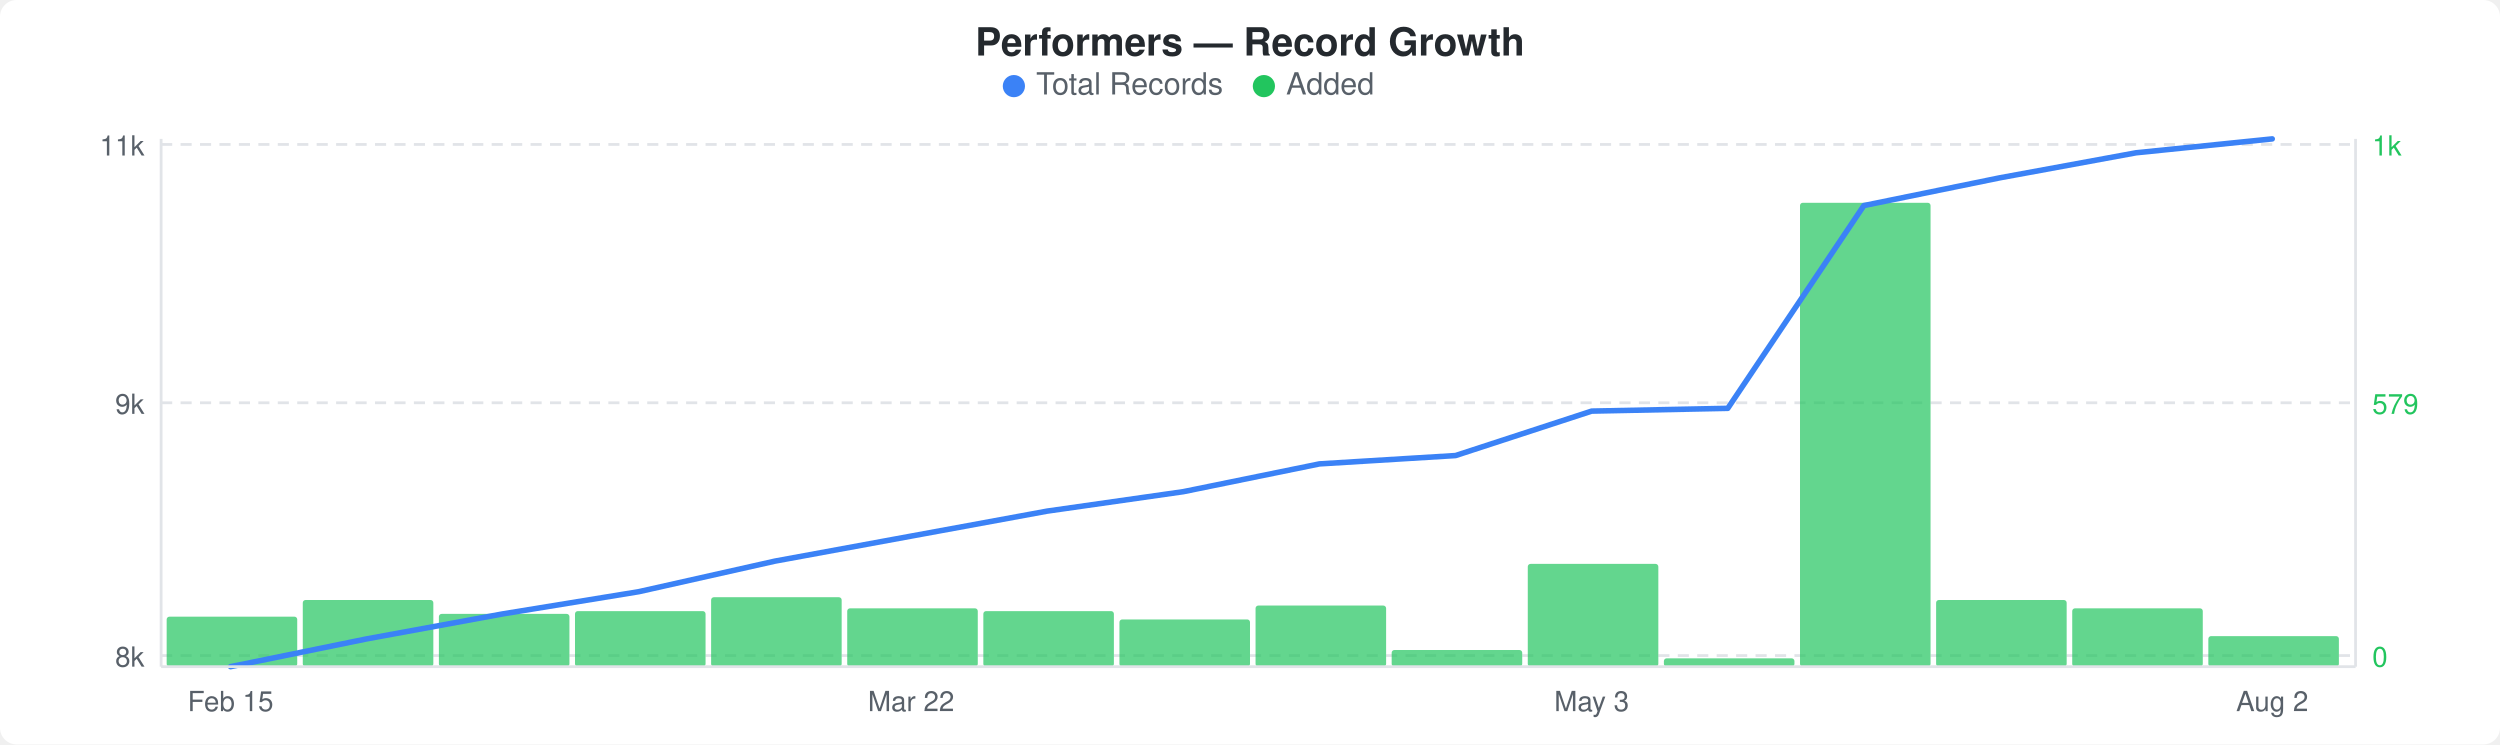
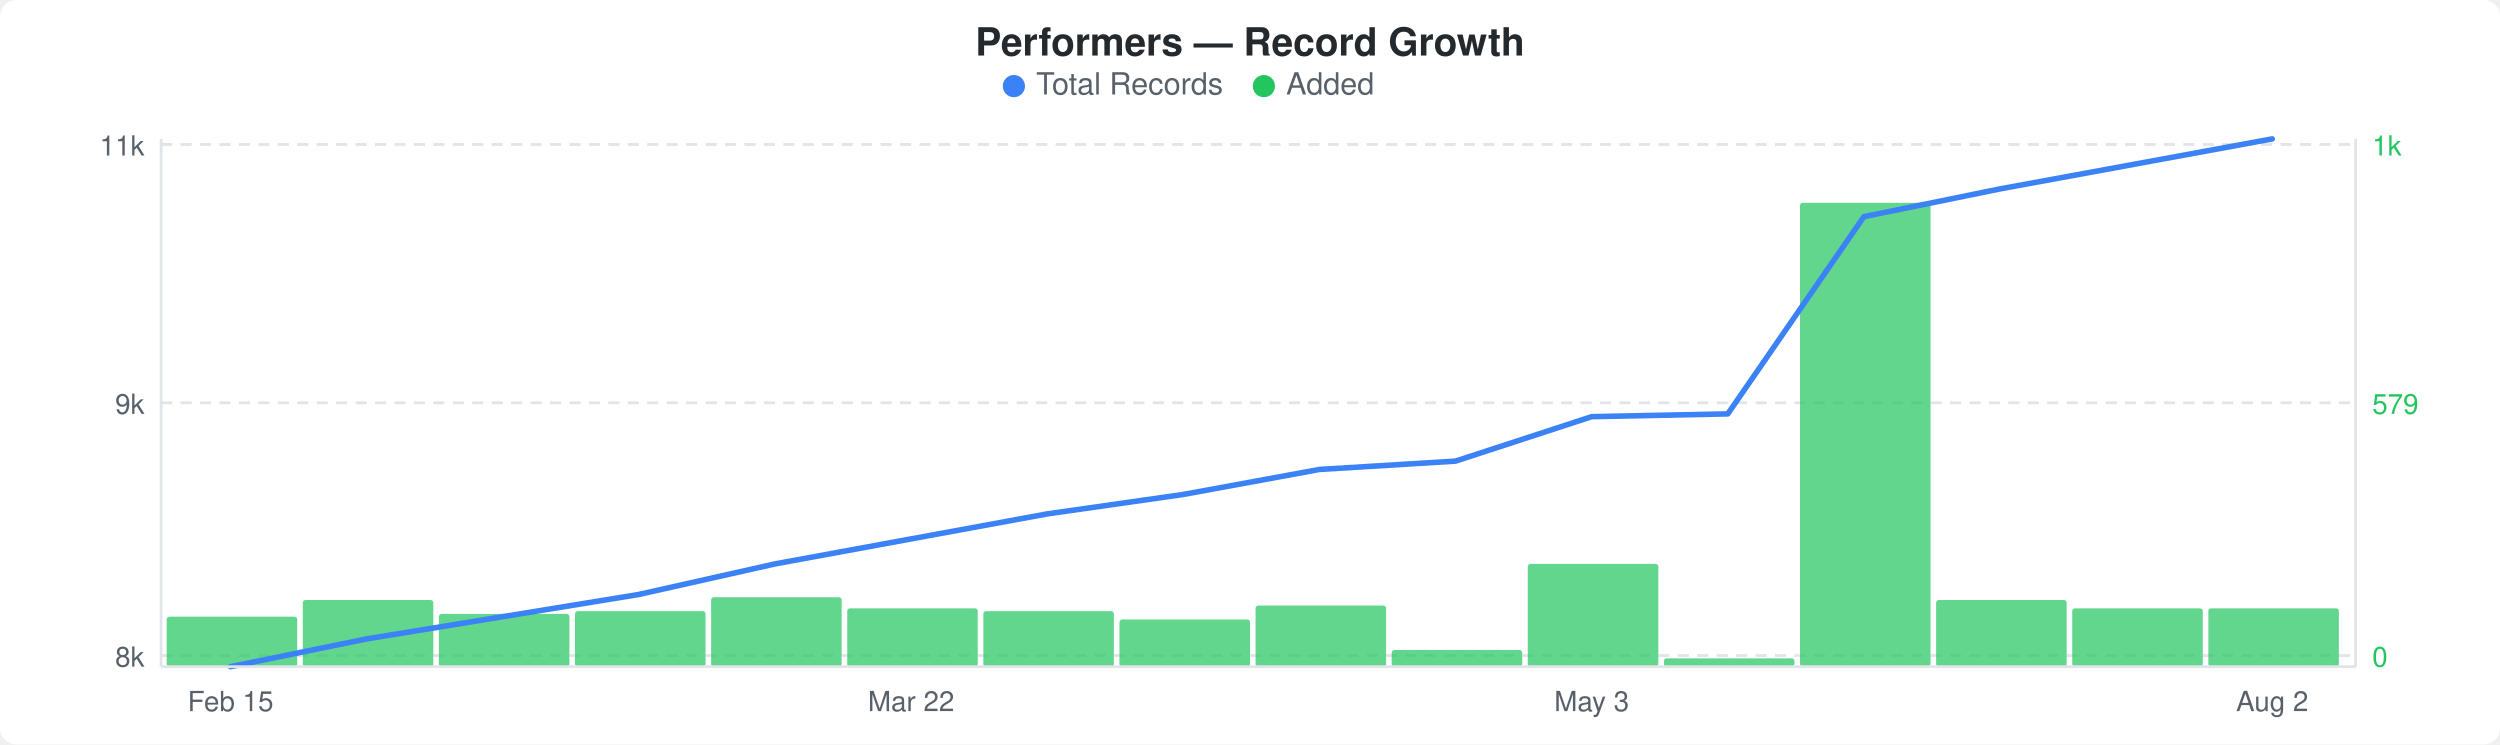
<svg xmlns="http://www.w3.org/2000/svg" width="900" height="268" viewBox="0 0 900 268">
  <rect width="900" height="268" fill="#ffffff" rx="6" ry="6" />
  <text x="450" y="20" text-anchor="middle" font-family="-apple-system, BlinkMacSystemFont, &quot;Segoe UI&quot;, Helvetica, Arial, sans-serif" font-size="14" font-weight="600" fill="#24292e">Performers — Record Growth</text>
  <circle cx="365" cy="31" r="4" fill="#3b82f6" />
  <text x="373" y="34" font-family="-apple-system, BlinkMacSystemFont, &quot;Segoe UI&quot;, Helvetica, Arial, sans-serif" font-size="11" fill="#586069">Total Records</text>
  <circle cx="455" cy="31" r="4" fill="#22c55e" />
  <text x="463" y="34" font-family="-apple-system, BlinkMacSystemFont, &quot;Segoe UI&quot;, Helvetica, Arial, sans-serif" font-size="11" fill="#586069">Added</text>
  <line x1="58" y1="52" x2="848" y2="52" stroke="#e1e4e8" stroke-width="1" stroke-dasharray="4,3" />
  <line x1="58" y1="145" x2="848" y2="145" stroke="#e1e4e8" stroke-width="1" stroke-dasharray="4,3" />
  <line x1="58" y1="236" x2="848" y2="236" stroke="#e1e4e8" stroke-width="1" stroke-dasharray="4,3" />
  <rect x="60" y="222" width="47" height="18" rx="1" fill="#22c55eb3" />
  <rect x="109" y="216" width="47" height="24" rx="1" fill="#22c55eb3" />
  <rect x="158" y="221" width="47" height="19" rx="1" fill="#22c55eb3" />
  <rect x="207" y="220" width="47" height="20" rx="1" fill="#22c55eb3" />
  <rect x="256" y="215" width="47" height="25" rx="1" fill="#22c55eb3" />
  <rect x="305" y="219" width="47" height="21" rx="1" fill="#22c55eb3" />
  <rect x="354" y="220" width="47" height="20" rx="1" fill="#22c55eb3" />
  <rect x="403" y="223" width="47" height="17" rx="1" fill="#22c55eb3" />
  <rect x="452" y="218" width="47" height="22" rx="1" fill="#22c55eb3" />
  <rect x="501" y="234" width="47" height="6" rx="1" fill="#22c55eb3" />
  <rect x="550" y="203" width="47" height="37" rx="1" fill="#22c55eb3" />
  <rect x="599" y="237" width="47" height="3" rx="1" fill="#22c55eb3" />
  <rect x="648" y="73" width="47" height="167" rx="1" fill="#22c55eb3" />
  <rect x="697" y="216" width="47" height="24" rx="1" fill="#22c55eb3" />
  <rect x="746" y="219" width="47" height="21" rx="1" fill="#22c55eb3" />
-   <rect x="795" y="229" width="47" height="11" rx="1" fill="#22c55eb3" />
-   <polyline points="83,240 132,230 181,221 230,213 279,202 328,193 377,184 426,177 475,167 524,164 573,148 622,147 671,74 720,64 769,55 818,50" fill="none" stroke="#3b82f6" stroke-width="2" stroke-linejoin="round" stroke-linecap="round" />
+   <rect x="795" y="219" width="47" height="21" rx="1" fill="#22c55eb3" />
+   <polyline points="83,240 132,230 181,222 230,214 279,203 328,194 377,185 426,178 475,169 524,166 573,150 622,149 671,78 720,68 769,59 818,50" fill="none" stroke="#3b82f6" stroke-width="2" stroke-linejoin="round" stroke-linecap="round" />
  <text x="52" y="56" text-anchor="end" font-family="-apple-system, BlinkMacSystemFont, &quot;Segoe UI&quot;, Helvetica, Arial, sans-serif" font-size="10" fill="#586069">11k</text>
  <text x="52" y="149" text-anchor="end" font-family="-apple-system, BlinkMacSystemFont, &quot;Segoe UI&quot;, Helvetica, Arial, sans-serif" font-size="10" fill="#586069">9k</text>
  <text x="52" y="240" text-anchor="end" font-family="-apple-system, BlinkMacSystemFont, &quot;Segoe UI&quot;, Helvetica, Arial, sans-serif" font-size="10" fill="#586069">8k</text>
  <text x="854" y="56" text-anchor="start" font-family="-apple-system, BlinkMacSystemFont, &quot;Segoe UI&quot;, Helvetica, Arial, sans-serif" font-size="10" fill="#22c55e">1k</text>
  <text x="854" y="149" text-anchor="start" font-family="-apple-system, BlinkMacSystemFont, &quot;Segoe UI&quot;, Helvetica, Arial, sans-serif" font-size="10" fill="#22c55e">579</text>
  <text x="854" y="240" text-anchor="start" font-family="-apple-system, BlinkMacSystemFont, &quot;Segoe UI&quot;, Helvetica, Arial, sans-serif" font-size="10" fill="#22c55e">0</text>
  <line x1="58" y1="50" x2="58" y2="240" stroke="#e1e4e8" stroke-width="1" />
  <line x1="58" y1="240" x2="848" y2="240" stroke="#e1e4e8" stroke-width="1" />
  <line x1="848" y1="50" x2="848" y2="240" stroke="#e1e4e8" stroke-width="1" />
  <text x="83" y="256" text-anchor="middle" font-family="-apple-system, BlinkMacSystemFont, &quot;Segoe UI&quot;, Helvetica, Arial, sans-serif" font-size="10" fill="#586069">Feb 15</text>
  <text x="328" y="256" text-anchor="middle" font-family="-apple-system, BlinkMacSystemFont, &quot;Segoe UI&quot;, Helvetica, Arial, sans-serif" font-size="10" fill="#586069">Mar 22</text>
  <text x="573" y="256" text-anchor="middle" font-family="-apple-system, BlinkMacSystemFont, &quot;Segoe UI&quot;, Helvetica, Arial, sans-serif" font-size="10" fill="#586069">May 3</text>
  <text x="818" y="256" text-anchor="middle" font-family="-apple-system, BlinkMacSystemFont, &quot;Segoe UI&quot;, Helvetica, Arial, sans-serif" font-size="10" fill="#586069">Aug 2</text>
</svg>
